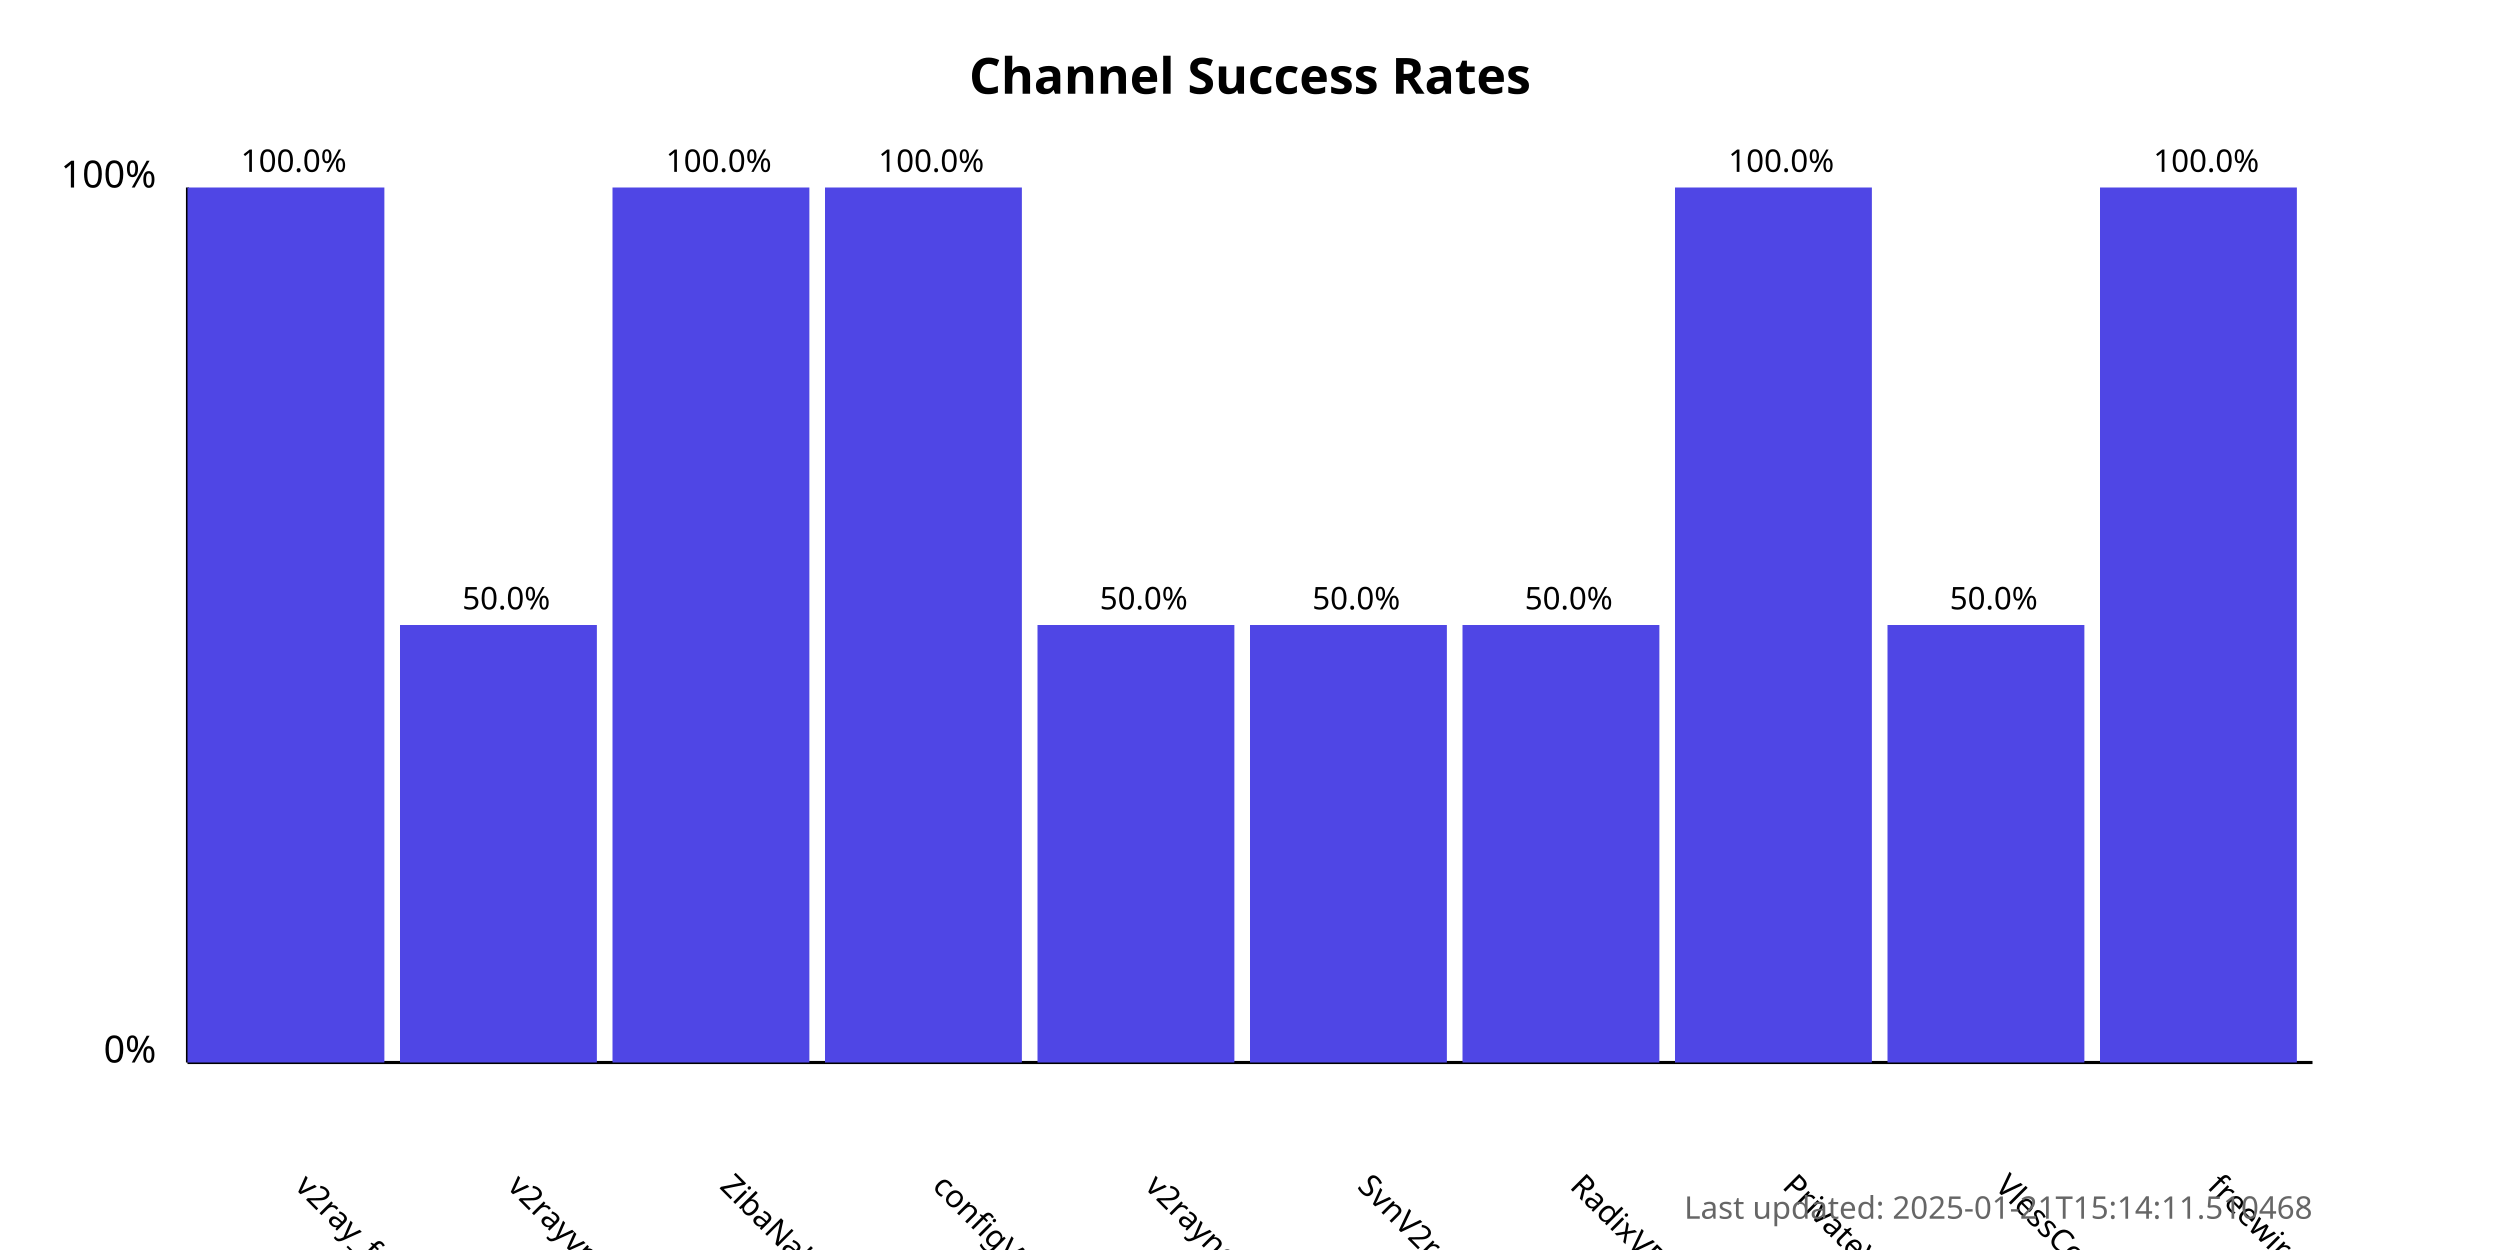
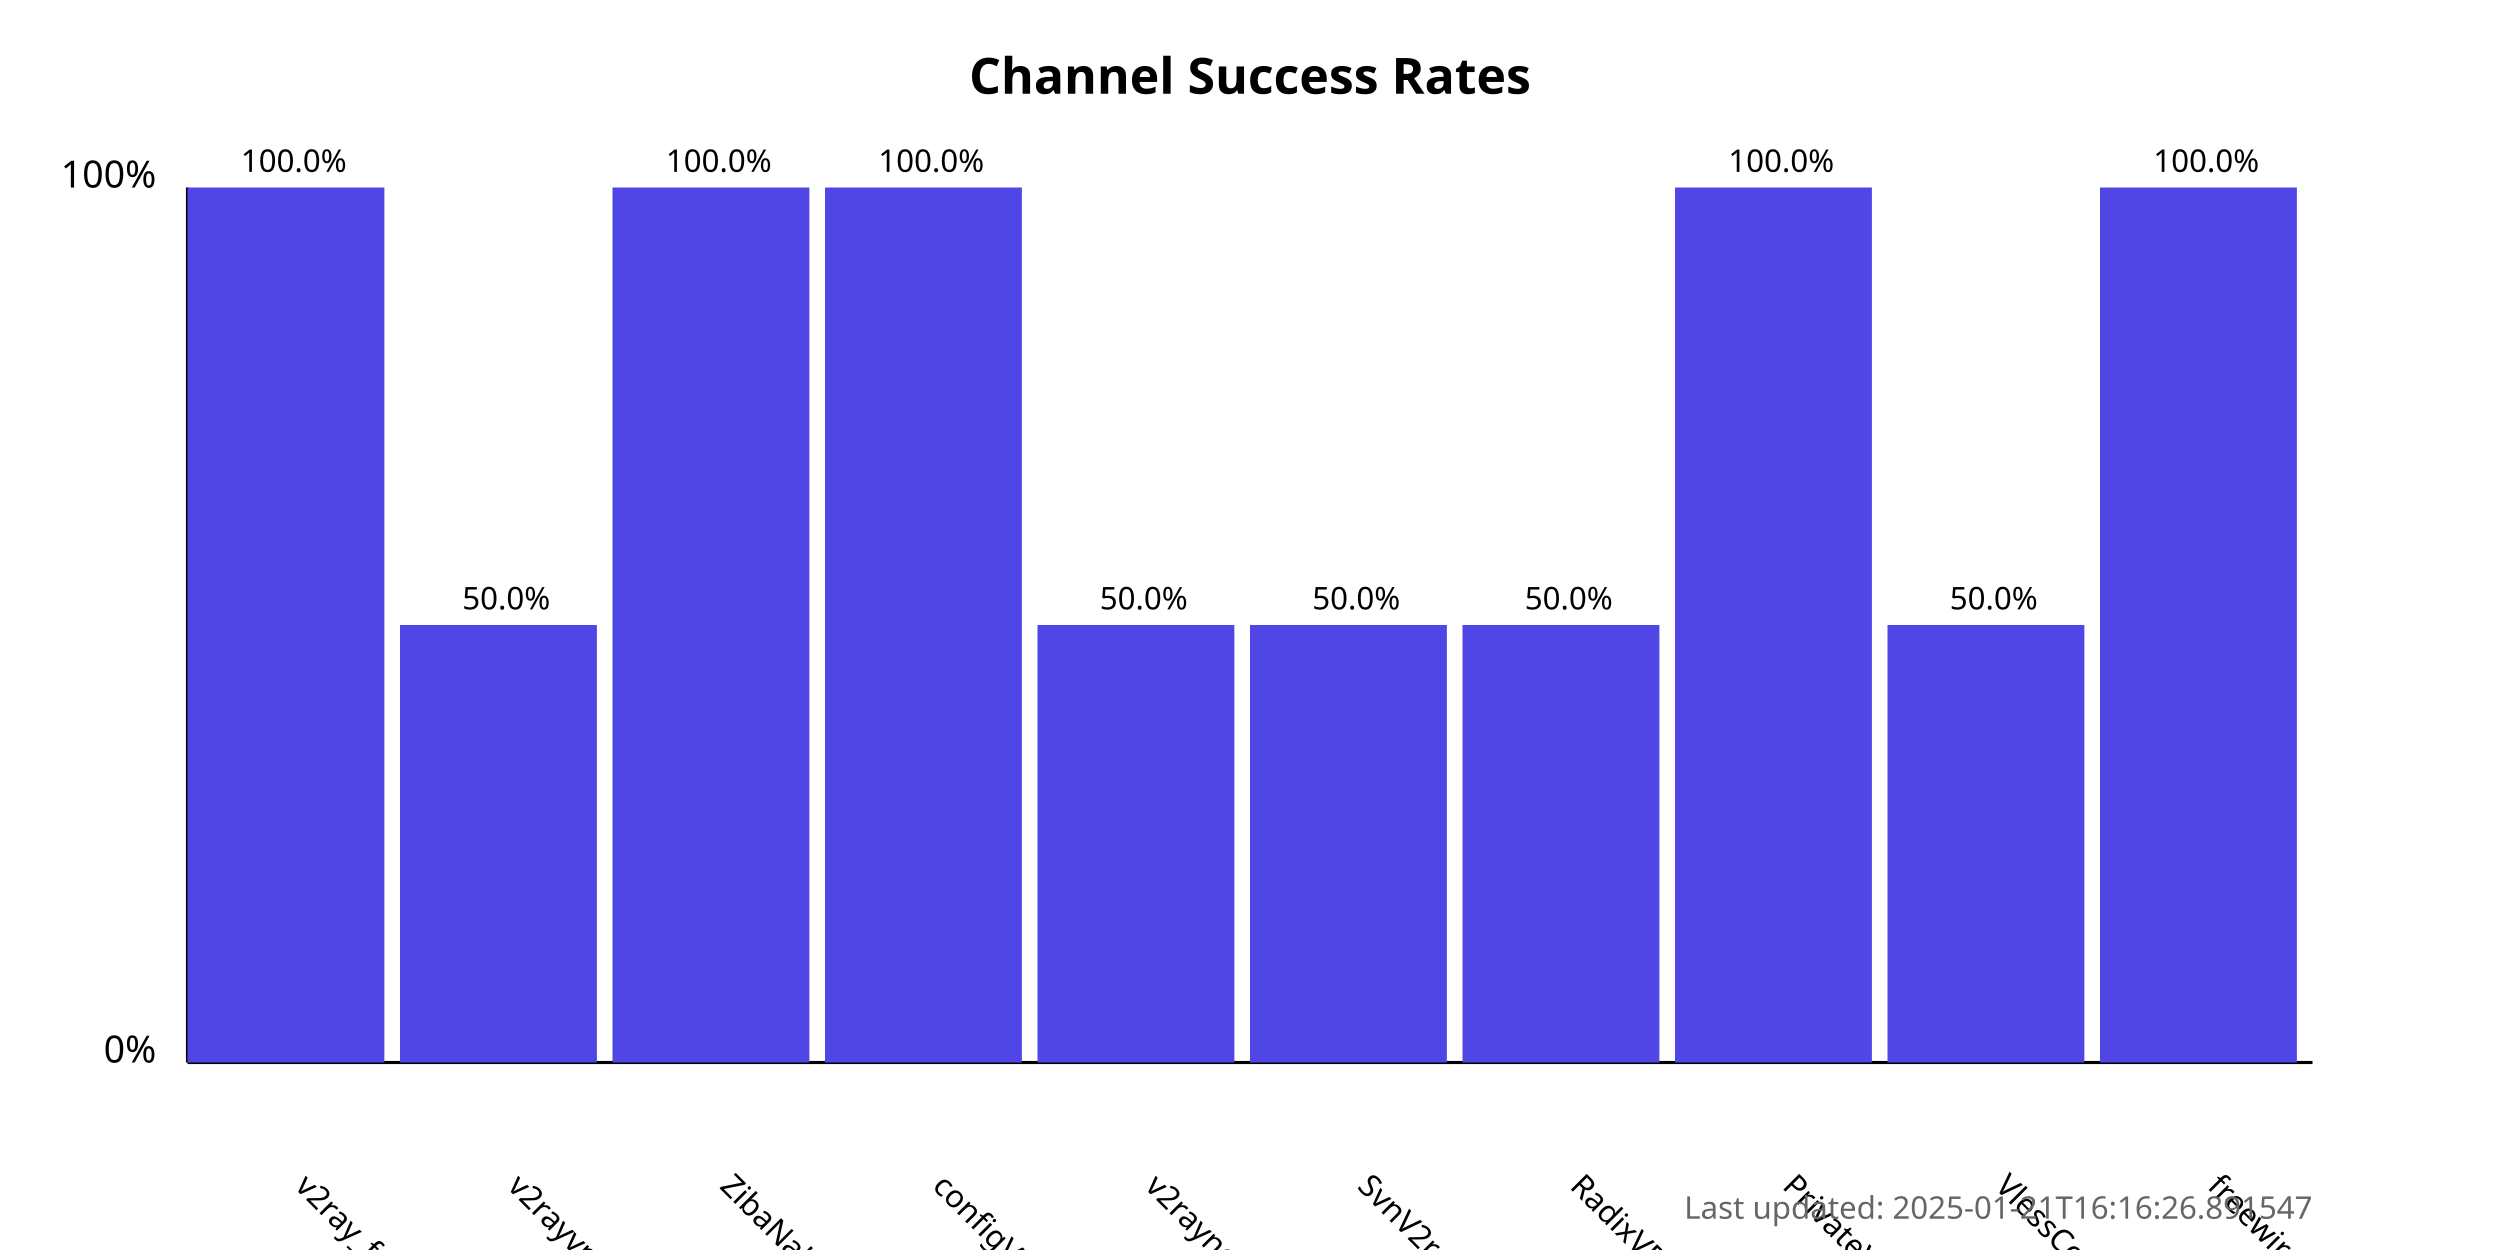
<svg xmlns="http://www.w3.org/2000/svg" width="800" height="400">
  <style>
            .chart-title { font: bold 16px sans-serif; }
            .axis-label { font: 12px sans-serif; }
            .tick-label { font: 10px sans-serif; }
            .bar { fill: #4f46e5; }
            .bar:hover { fill: #6366f1; }
            .timestamp { font: 10px sans-serif; fill: #666; }
        </style>
  <text x="400.0" y="30" text-anchor="middle" class="chart-title">
            Channel Success Rates
        </text>
  <line x1="60" y1="340" x2="60" y2="60" stroke="black" stroke-width="1" />
  <line x1="60" y1="340" x2="740" y2="340" stroke="black" stroke-width="1" />
  <text x="50" y="340" text-anchor="end" class="axis-label">0%</text>
  <text x="50" y="60" text-anchor="end" class="axis-label">100%</text>
  <g>
    <rect x="60" y="60.0" width="63.0" height="280.0" class="bar" />
    <text x="94.0" y="380" transform="rotate(45, 94.0, 380)" text-anchor="start" class="tick-label">
                v2ray_free_conf
            </text>
    <text x="94.0" y="55.0" text-anchor="middle" class="tick-label">
                100.0%
            </text>
  </g>
  <g>
    <rect x="128.0" y="200.0" width="63.0" height="140.0" class="bar" />
    <text x="162.0" y="380" transform="rotate(45, 162.0, 380)" text-anchor="start" class="tick-label">
                v2rayvpno
            </text>
    <text x="162.0" y="195.0" text-anchor="middle" class="tick-label">
                50.0%
            </text>
  </g>
  <g>
    <rect x="196.0" y="60.0" width="63.0" height="280.0" class="bar" />
    <text x="230.0" y="380" transform="rotate(45, 230.0, 380)" text-anchor="start" class="tick-label">
                ZibaNabz
            </text>
    <text x="230.0" y="55.0" text-anchor="middle" class="tick-label">
                100.0%
            </text>
  </g>
  <g>
    <rect x="264.0" y="60.0" width="63.0" height="280.0" class="bar" />
    <text x="298.0" y="380" transform="rotate(45, 298.0, 380)" text-anchor="start" class="tick-label">
                configV2rayForFree
            </text>
    <text x="298.0" y="55.0" text-anchor="middle" class="tick-label">
                100.0%
            </text>
  </g>
  <g>
    <rect x="332.0" y="200.0" width="63.0" height="140.0" class="bar" />
    <text x="366.0" y="380" transform="rotate(45, 366.0, 380)" text-anchor="start" class="tick-label">
                v2rayngvpn
            </text>
    <text x="366.0" y="195.0" text-anchor="middle" class="tick-label">
                50.0%
            </text>
  </g>
  <g>
    <rect x="400.0" y="200.0" width="63.0" height="140.0" class="bar" />
    <text x="434.0" y="380" transform="rotate(45, 434.0, 380)" text-anchor="start" class="tick-label">
                SvnV2ray
            </text>
    <text x="434.0" y="195.0" text-anchor="middle" class="tick-label">
                50.0%
            </text>
  </g>
  <g>
    <rect x="468.0" y="200.0" width="63.0" height="140.0" class="bar" />
    <text x="502.0" y="380" transform="rotate(45, 502.0, 380)" text-anchor="start" class="tick-label">
                RadixVPN
            </text>
    <text x="502.0" y="195.0" text-anchor="middle" class="tick-label">
                50.0%
            </text>
  </g>
  <g>
    <rect x="536.0" y="60.0" width="63.0" height="280.0" class="bar" />
    <text x="570.0" y="380" transform="rotate(45, 570.0, 380)" text-anchor="start" class="tick-label">
                PrivateVPNs
            </text>
    <text x="570.0" y="55.0" text-anchor="middle" class="tick-label">
                100.0%
            </text>
  </g>
  <g>
    <rect x="604.0" y="200.0" width="63.0" height="140.0" class="bar" />
    <text x="638.0" y="380" transform="rotate(45, 638.0, 380)" text-anchor="start" class="tick-label">
                VlessConfig
            </text>
    <text x="638.0" y="195.0" text-anchor="middle" class="tick-label">
                50.0%
            </text>
  </g>
  <g>
    <rect x="672.0" y="60.0" width="63.0" height="280.0" class="bar" />
    <text x="706.0" y="380" transform="rotate(45, 706.0, 380)" text-anchor="start" class="tick-label">
                freewireguard
            </text>
    <text x="706.0" y="55.0" text-anchor="middle" class="tick-label">
                100.0%
            </text>
  </g>
  <text x="740" y="390" text-anchor="end" class="timestamp">
-             Last updated: 2025-01-21T15:14:11.510468
+             Last updated: 2025-01-21T16:16:26.891547
        </text>
</svg>
